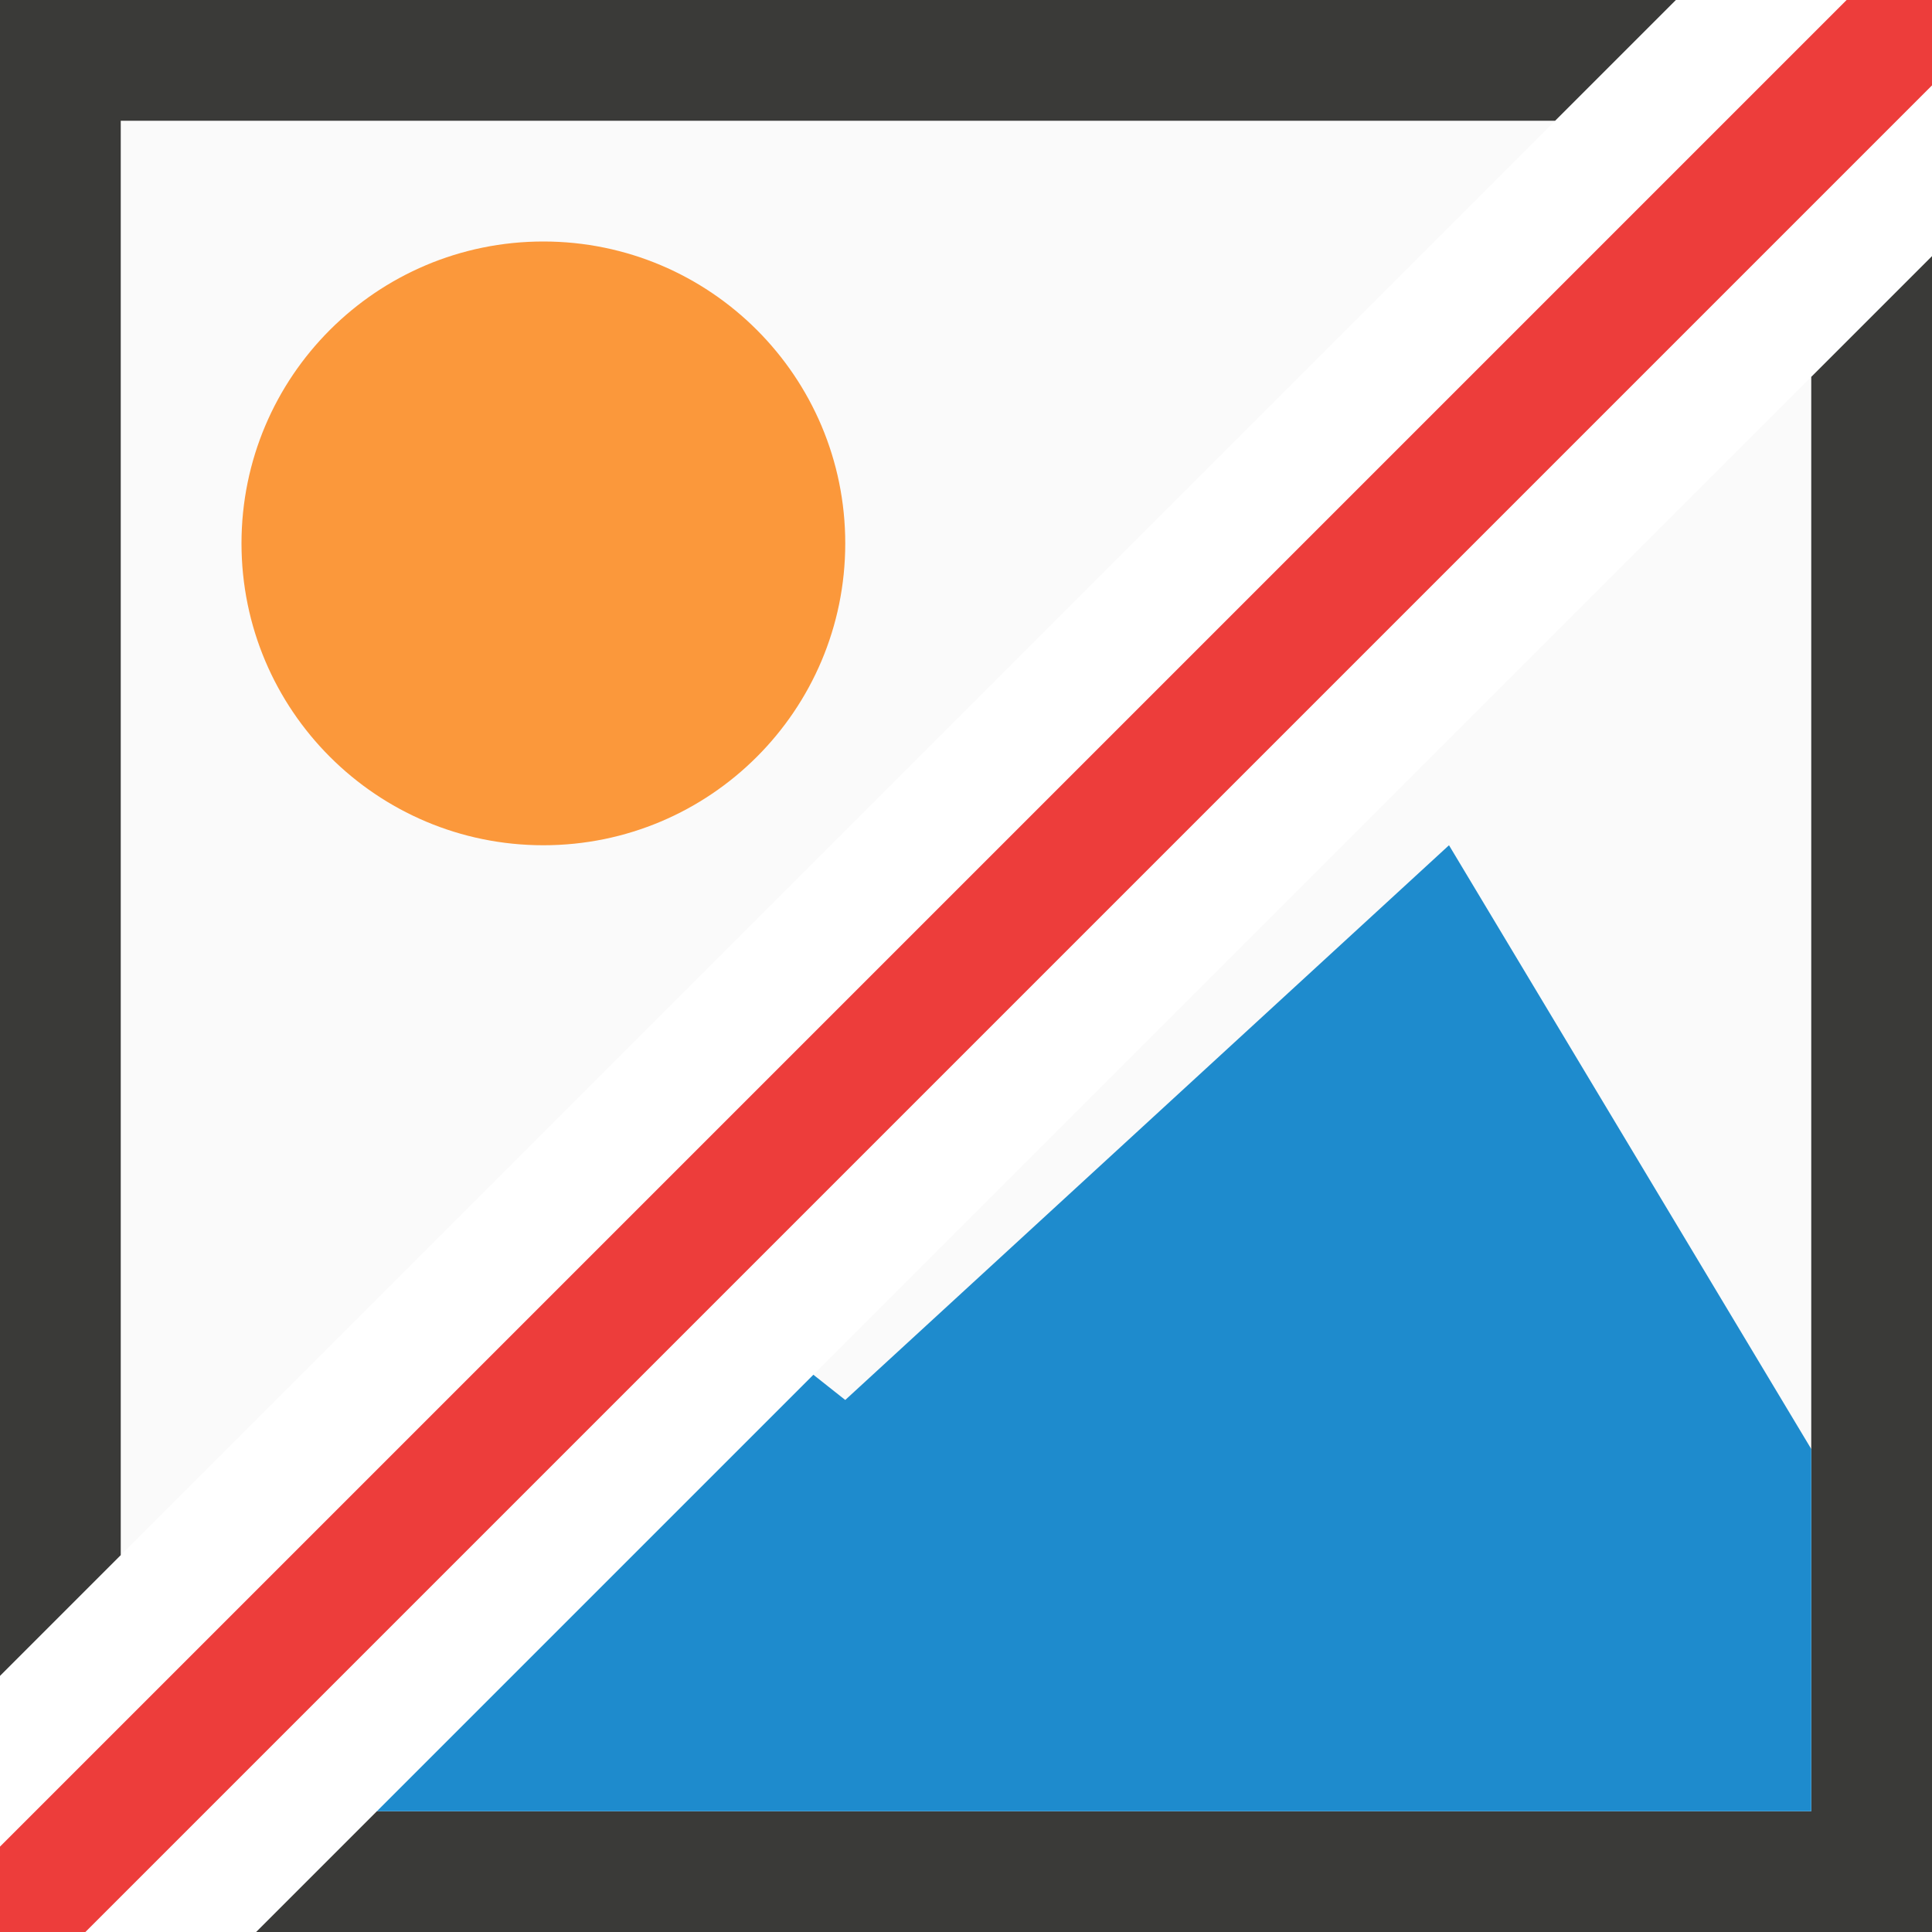
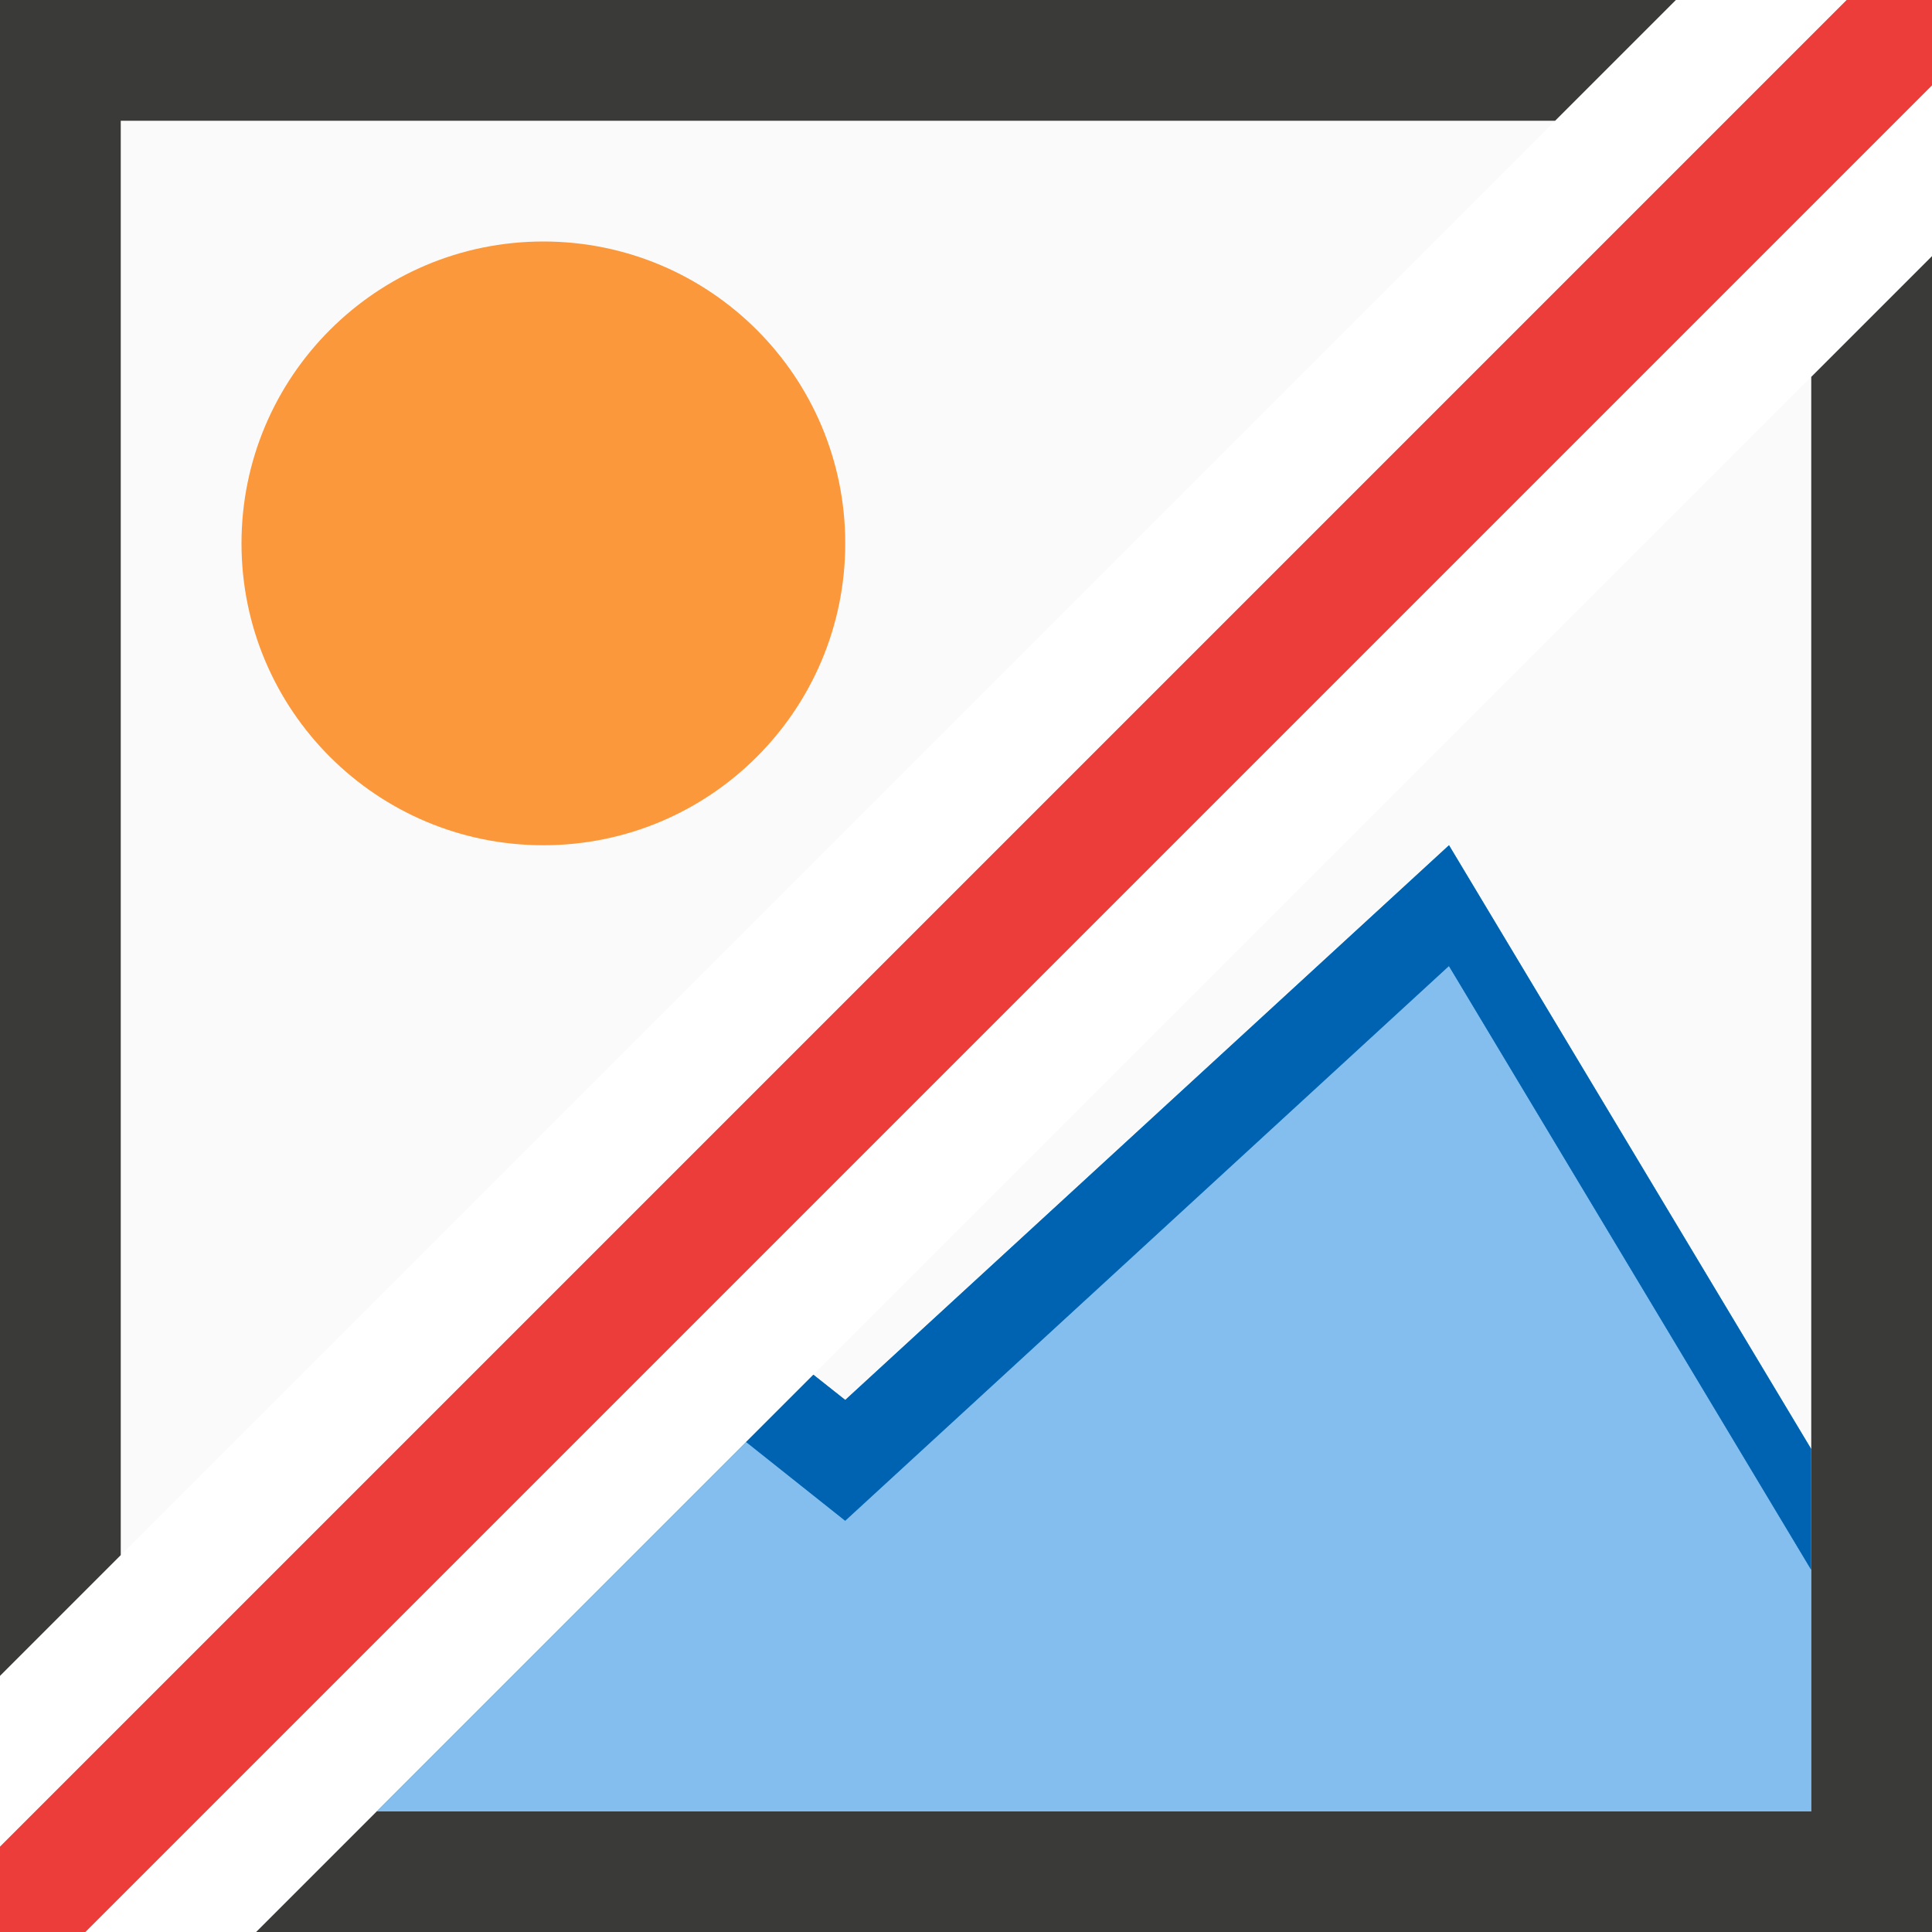
<svg xmlns="http://www.w3.org/2000/svg" viewBox="0 0 16 16">
  <path d="m1 1v11.879l11.879-11.879zm14 2.121-11.879 11.879h11.879z" fill="#fafafa" />
  <path d="m0 0v13.879l1-1v-11.879h11.879l1-1zm16 2.121-1 1v11.879h-11.879l-1 1h13.879z" fill="#3a3a38" />
  <circle cx="4.5" cy="4.5" fill="#fb983b" r="2.5" />
  <path d="m12 7-5 4.594-.264-.209-3.615 3.615h11.879v-3z" fill="#1e8bcd" />
  <path d="m15.293 0-15.293 15.293v.707h.707l15.293-15.293v-.707z" fill="#ed3d3b" fill-rule="evenodd" />
+   <path d="m12 8-5 4.594-.82-.652-3.059 3.059h11.879v-2z" fill="#83beef" />
+   <path d="m12 7-5 4.594-.264-.209-.557.557.82.652 5-4.594 3 5v-1z" fill="#0063b1" />
</svg>
